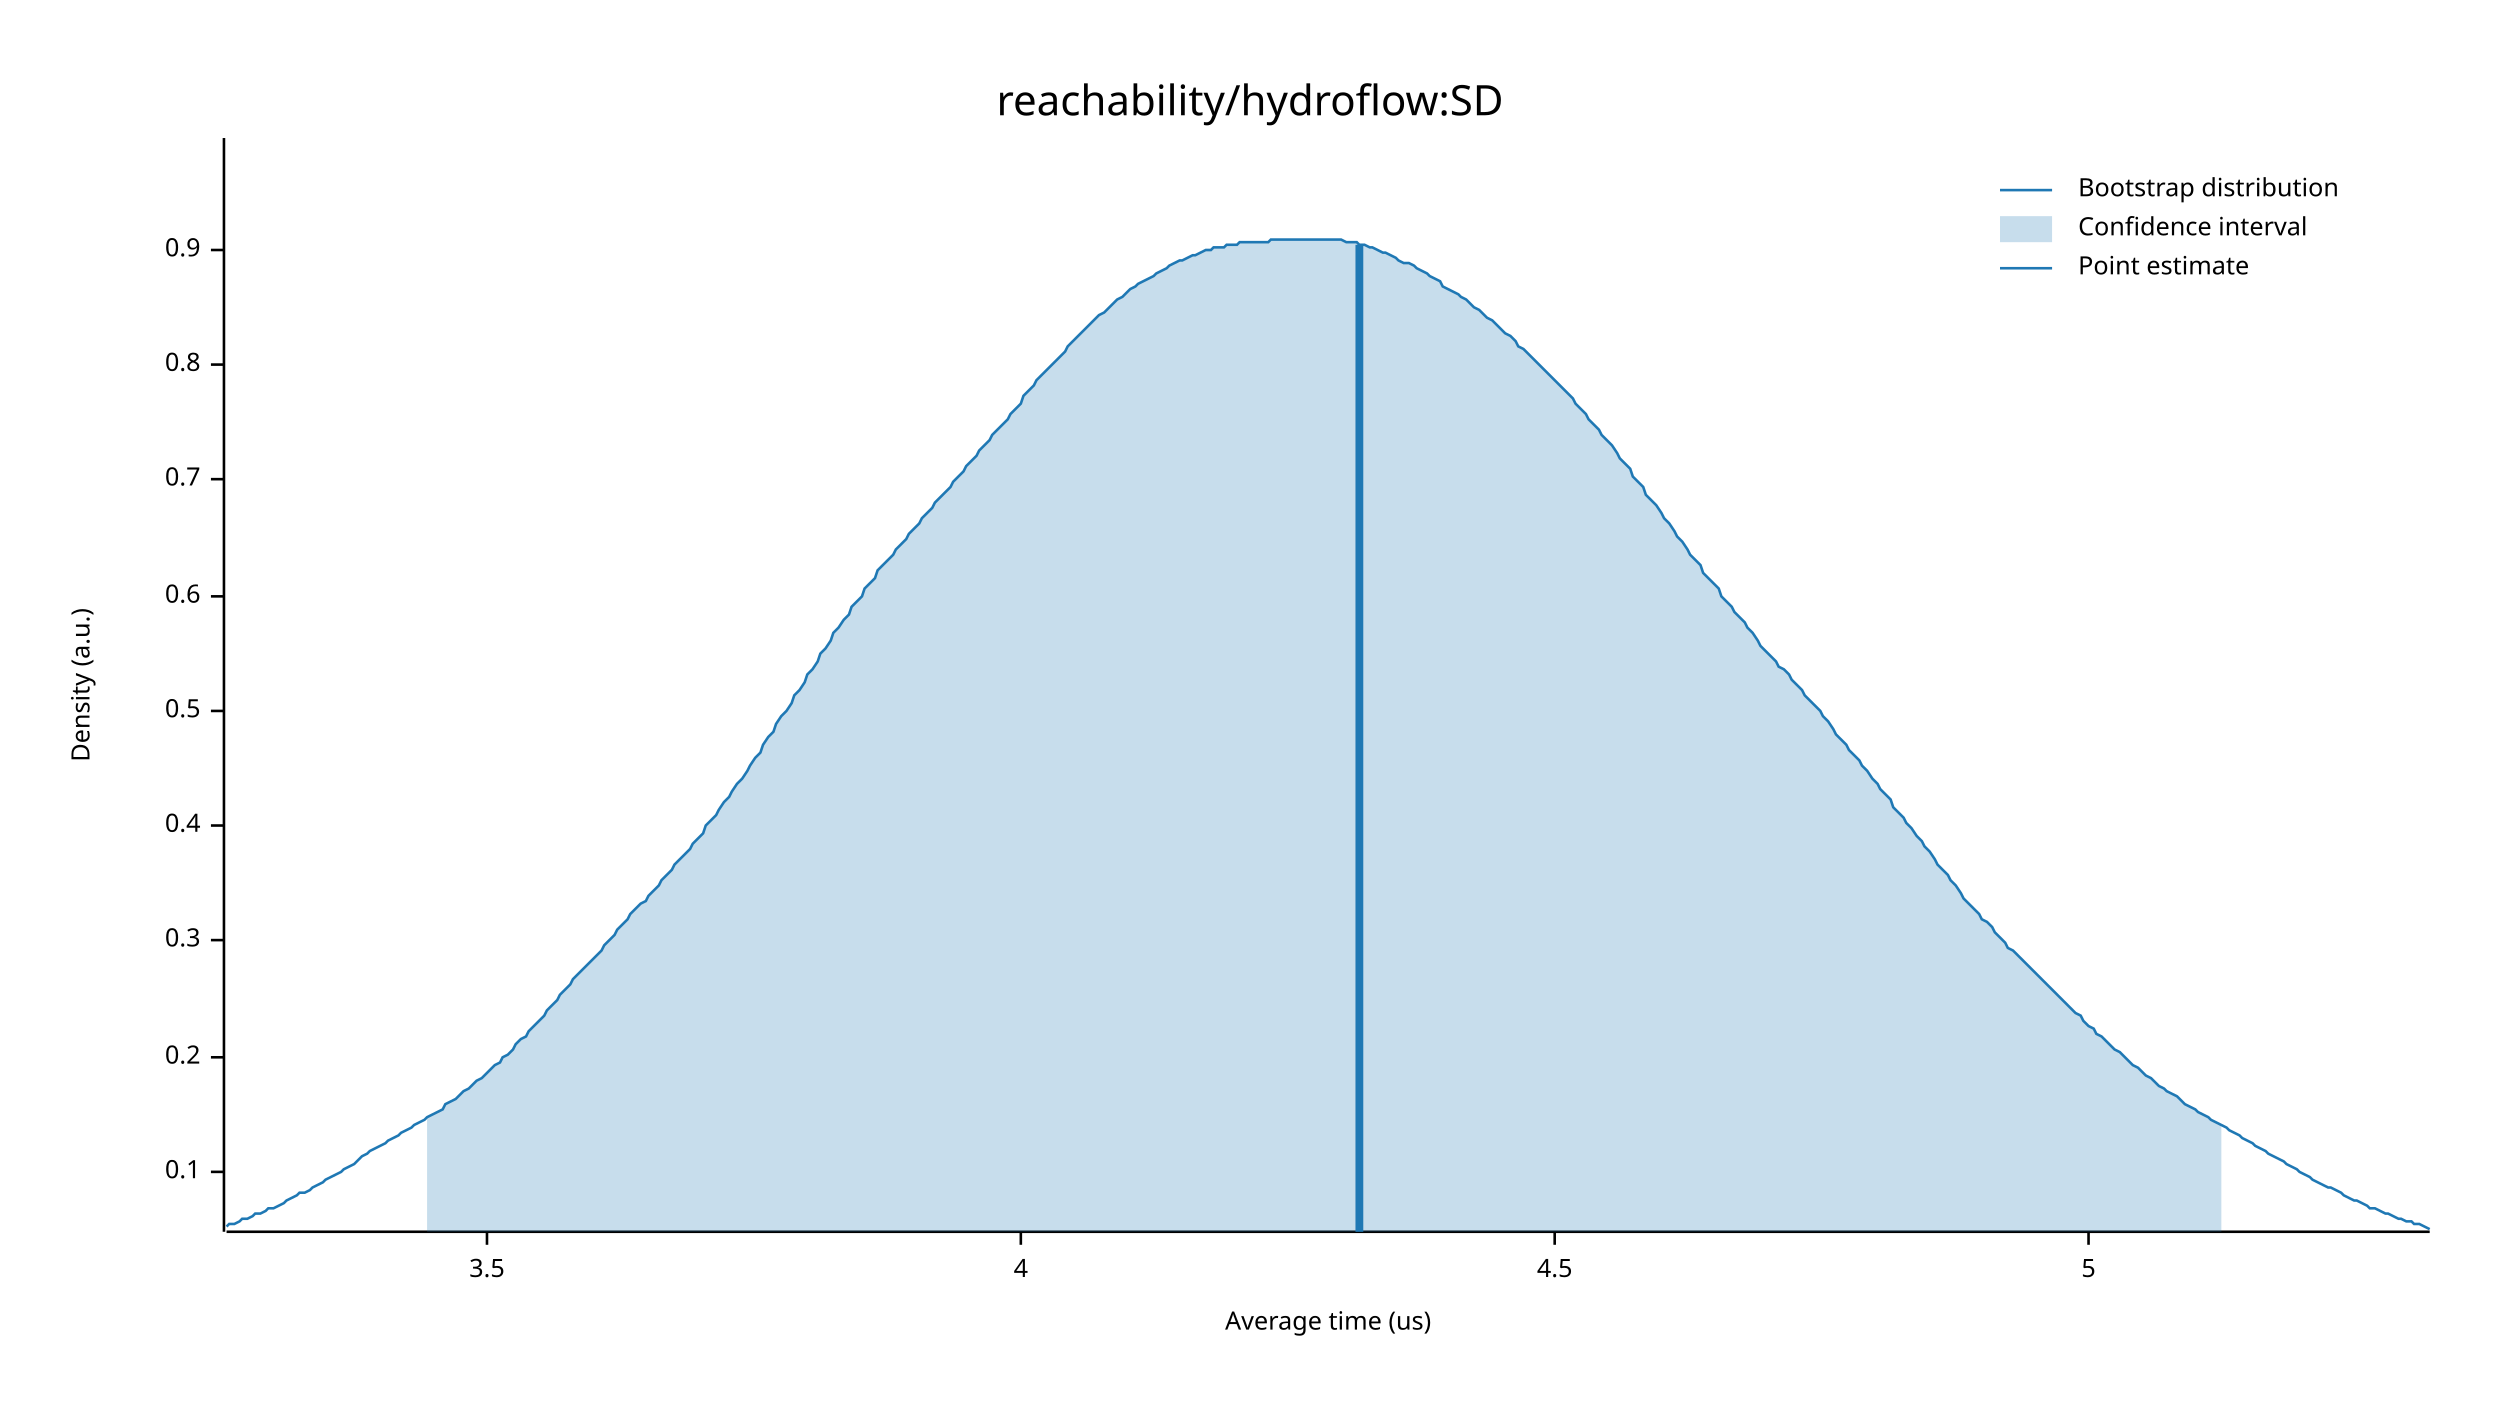
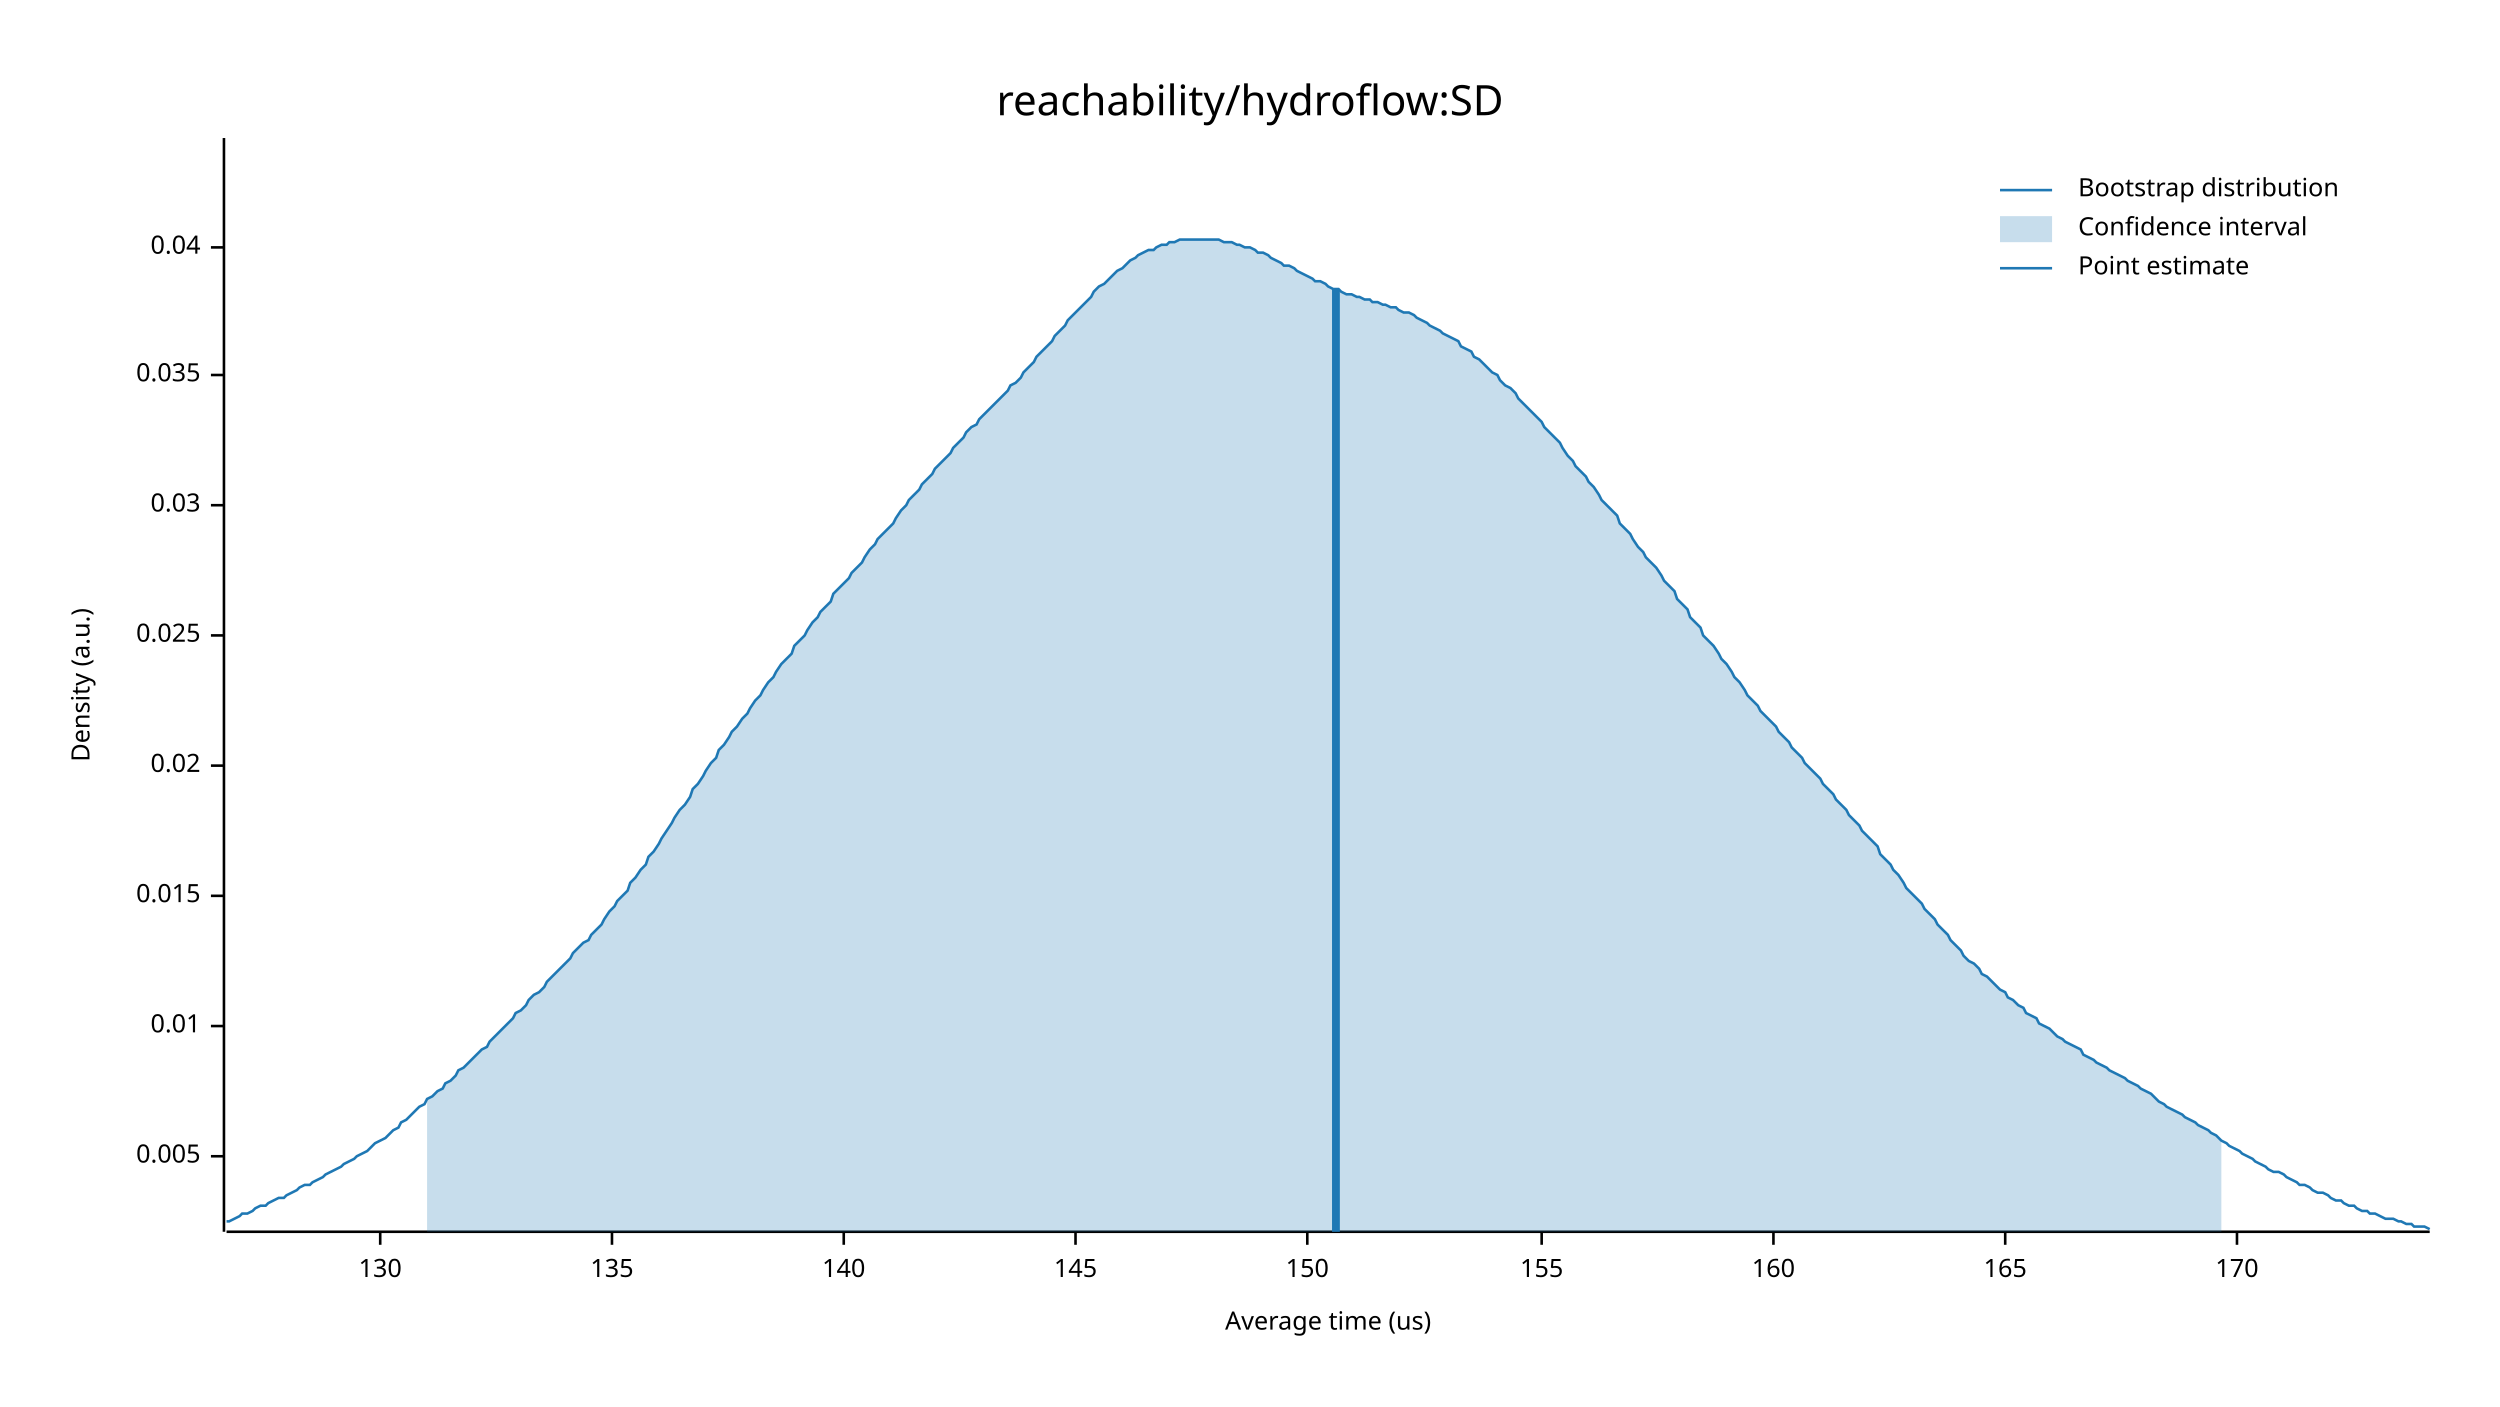
<svg xmlns="http://www.w3.org/2000/svg" width="960" height="540" viewBox="0 0 960 540">
  <text x="480" y="32" dy="0.76em" text-anchor="middle" font-family="sans-serif" font-size="16.129" opacity="1" fill="#000000">
reachability/hydroflow:SD
</text>
  <text x="27" y="263" dy="0.76em" text-anchor="middle" font-family="sans-serif" font-size="9.677" opacity="1" fill="#000000" transform="rotate(270, 27, 263)">
Density (a.u.)
</text>
  <text x="510" y="513" dy="-0.5ex" text-anchor="middle" font-family="sans-serif" font-size="9.677" opacity="1" fill="#000000">
Average time (us)
</text>
  <polyline fill="none" opacity="1" stroke="#000000" stroke-width="1" points="86,53 86,473 " />
-   <text x="77" y="450" dy="0.5ex" text-anchor="end" font-family="sans-serif" font-size="9.677" opacity="1" fill="#000000">
- 0.1
+   <text x="77" y="444" dy="0.5ex" text-anchor="end" font-family="sans-serif" font-size="9.677" opacity="1" fill="#000000">
+ 0.005
</text>
-   <polyline fill="none" opacity="1" stroke="#000000" stroke-width="1" points="81,450 86,450 " />
-   <text x="77" y="406" dy="0.5ex" text-anchor="end" font-family="sans-serif" font-size="9.677" opacity="1" fill="#000000">
- 0.2
+   <polyline fill="none" opacity="1" stroke="#000000" stroke-width="1" points="81,444 86,444 " />
+   <text x="77" y="394" dy="0.5ex" text-anchor="end" font-family="sans-serif" font-size="9.677" opacity="1" fill="#000000">
+ 0.01
</text>
-   <polyline fill="none" opacity="1" stroke="#000000" stroke-width="1" points="81,406 86,406 " />
-   <text x="77" y="361" dy="0.5ex" text-anchor="end" font-family="sans-serif" font-size="9.677" opacity="1" fill="#000000">
- 0.3
+   <polyline fill="none" opacity="1" stroke="#000000" stroke-width="1" points="81,394 86,394 " />
+   <text x="77" y="344" dy="0.5ex" text-anchor="end" font-family="sans-serif" font-size="9.677" opacity="1" fill="#000000">
+ 0.015
</text>
-   <polyline fill="none" opacity="1" stroke="#000000" stroke-width="1" points="81,361 86,361 " />
-   <text x="77" y="317" dy="0.5ex" text-anchor="end" font-family="sans-serif" font-size="9.677" opacity="1" fill="#000000">
- 0.4
+   <polyline fill="none" opacity="1" stroke="#000000" stroke-width="1" points="81,344 86,344 " />
+   <text x="77" y="294" dy="0.5ex" text-anchor="end" font-family="sans-serif" font-size="9.677" opacity="1" fill="#000000">
+ 0.02
</text>
-   <polyline fill="none" opacity="1" stroke="#000000" stroke-width="1" points="81,317 86,317 " />
-   <text x="77" y="273" dy="0.5ex" text-anchor="end" font-family="sans-serif" font-size="9.677" opacity="1" fill="#000000">
- 0.5
+   <polyline fill="none" opacity="1" stroke="#000000" stroke-width="1" points="81,294 86,294 " />
+   <text x="77" y="244" dy="0.5ex" text-anchor="end" font-family="sans-serif" font-size="9.677" opacity="1" fill="#000000">
+ 0.025
</text>
-   <polyline fill="none" opacity="1" stroke="#000000" stroke-width="1" points="81,273 86,273 " />
-   <text x="77" y="229" dy="0.5ex" text-anchor="end" font-family="sans-serif" font-size="9.677" opacity="1" fill="#000000">
- 0.6
+   <polyline fill="none" opacity="1" stroke="#000000" stroke-width="1" points="81,244 86,244 " />
+   <text x="77" y="194" dy="0.5ex" text-anchor="end" font-family="sans-serif" font-size="9.677" opacity="1" fill="#000000">
+ 0.03
</text>
-   <polyline fill="none" opacity="1" stroke="#000000" stroke-width="1" points="81,229 86,229 " />
-   <text x="77" y="184" dy="0.5ex" text-anchor="end" font-family="sans-serif" font-size="9.677" opacity="1" fill="#000000">
- 0.7
+   <polyline fill="none" opacity="1" stroke="#000000" stroke-width="1" points="81,194 86,194 " />
+   <text x="77" y="144" dy="0.5ex" text-anchor="end" font-family="sans-serif" font-size="9.677" opacity="1" fill="#000000">
+ 0.035
</text>
-   <polyline fill="none" opacity="1" stroke="#000000" stroke-width="1" points="81,184 86,184 " />
-   <text x="77" y="140" dy="0.5ex" text-anchor="end" font-family="sans-serif" font-size="9.677" opacity="1" fill="#000000">
- 0.8
+   <polyline fill="none" opacity="1" stroke="#000000" stroke-width="1" points="81,144 86,144 " />
+   <text x="77" y="95" dy="0.5ex" text-anchor="end" font-family="sans-serif" font-size="9.677" opacity="1" fill="#000000">
+ 0.04
</text>
-   <polyline fill="none" opacity="1" stroke="#000000" stroke-width="1" points="81,140 86,140 " />
-   <text x="77" y="96" dy="0.5ex" text-anchor="end" font-family="sans-serif" font-size="9.677" opacity="1" fill="#000000">
- 0.9
+   <polyline fill="none" opacity="1" stroke="#000000" stroke-width="1" points="81,95 86,95 " />
+   <polyline fill="none" opacity="1" stroke="#000000" stroke-width="1" points="87,473 933,473 " />
+   <text x="146" y="483" dy="0.76em" text-anchor="middle" font-family="sans-serif" font-size="9.677" opacity="1" fill="#000000">
+ 130
</text>
-   <polyline fill="none" opacity="1" stroke="#000000" stroke-width="1" points="81,96 86,96 " />
-   <polyline fill="none" opacity="1" stroke="#000000" stroke-width="1" points="87,473 933,473 " />
-   <text x="187" y="483" dy="0.76em" text-anchor="middle" font-family="sans-serif" font-size="9.677" opacity="1" fill="#000000">
- 3.5
+   <polyline fill="none" opacity="1" stroke="#000000" stroke-width="1" points="146,473 146,478 " />
+   <text x="235" y="483" dy="0.76em" text-anchor="middle" font-family="sans-serif" font-size="9.677" opacity="1" fill="#000000">
+ 135
</text>
-   <polyline fill="none" opacity="1" stroke="#000000" stroke-width="1" points="187,473 187,478 " />
-   <text x="392" y="483" dy="0.76em" text-anchor="middle" font-family="sans-serif" font-size="9.677" opacity="1" fill="#000000">
- 4
+   <polyline fill="none" opacity="1" stroke="#000000" stroke-width="1" points="235,473 235,478 " />
+   <text x="324" y="483" dy="0.76em" text-anchor="middle" font-family="sans-serif" font-size="9.677" opacity="1" fill="#000000">
+ 140
</text>
-   <polyline fill="none" opacity="1" stroke="#000000" stroke-width="1" points="392,473 392,478 " />
-   <text x="597" y="483" dy="0.76em" text-anchor="middle" font-family="sans-serif" font-size="9.677" opacity="1" fill="#000000">
- 4.5
+   <polyline fill="none" opacity="1" stroke="#000000" stroke-width="1" points="324,473 324,478 " />
+   <text x="413" y="483" dy="0.76em" text-anchor="middle" font-family="sans-serif" font-size="9.677" opacity="1" fill="#000000">
+ 145
</text>
-   <polyline fill="none" opacity="1" stroke="#000000" stroke-width="1" points="597,473 597,478 " />
-   <text x="802" y="483" dy="0.76em" text-anchor="middle" font-family="sans-serif" font-size="9.677" opacity="1" fill="#000000">
- 5
+   <polyline fill="none" opacity="1" stroke="#000000" stroke-width="1" points="413,473 413,478 " />
+   <text x="502" y="483" dy="0.76em" text-anchor="middle" font-family="sans-serif" font-size="9.677" opacity="1" fill="#000000">
+ 150
</text>
-   <polyline fill="none" opacity="1" stroke="#000000" stroke-width="1" points="802,473 802,478 " />
-   <polyline fill="none" opacity="1" stroke="#1F78B4" stroke-width="1" points="87,471 88,470 90,470 92,469 93,468 95,468 97,467 98,466 100,466 102,465 103,464 105,464 107,463 109,462 110,461 112,460 114,459 115,458 117,458 119,457 120,456 122,455 124,454 125,453 127,452 129,451 131,450 132,449 134,448 136,447 137,446 139,444 141,443 142,442 144,441 146,440 148,439 149,438 151,437 153,436 154,435 156,434 158,433 159,432 161,431 163,430 164,429 166,428 168,427 170,426 171,424 173,423 175,422 176,421 178,419 180,418 181,417 183,415 185,414 187,412 188,411 190,409 192,408 193,406 195,405 197,403 198,401 200,399 202,398 203,396 205,394 207,392 209,390 210,388 212,386 214,384 215,382 217,380 219,378 220,376 222,374 224,372 226,370 227,369 229,367 231,365 232,363 234,361 236,359 237,357 239,355 241,353 242,351 244,349 246,347 248,346 249,344 251,342 253,340 254,338 256,336 258,334 259,332 261,330 263,328 265,326 266,324 268,322 270,320 271,317 273,315 275,313 276,311 278,308 280,306 281,304 283,301 285,299 287,296 288,294 290,291 292,289 293,286 295,283 297,281 298,278 300,275 302,273 304,270 305,267 307,265 309,262 310,259 312,257 314,254 315,251 317,249 319,246 320,243 322,241 324,238 326,236 327,233 329,231 331,229 332,226 334,224 336,222 337,219 339,217 341,215 343,213 344,211 346,209 348,207 349,205 351,203 353,201 354,199 356,197 358,195 359,193 361,191 363,189 365,187 366,185 368,183 370,181 371,179 373,177 375,175 376,173 378,171 380,169 381,167 383,165 385,163 387,161 388,159 390,157 392,155 393,152 395,150 397,148 398,146 400,144 402,142 404,140 405,139 407,137 409,135 410,133 412,131 414,129 415,128 417,126 419,124 420,123 422,121 424,120 426,118 427,117 429,115 431,114 432,113 434,111 436,110 437,109 439,108 441,107 443,106 444,105 446,104 448,103 449,102 451,101 453,100 454,100 456,99 458,98 459,98 461,97 463,96 465,96 466,95 468,95 470,95 471,94 473,94 475,94 476,93 478,93 480,93 482,93 483,93 485,93 487,93 488,92 490,92 492,92 493,92 495,92 497,92 498,92 500,92 502,92 504,92 505,92 507,92 509,92 510,92 512,92 514,92 515,92 517,93 519,93 521,93 522,94 524,94 526,95 527,95 529,96 531,97 532,97 534,98 536,99 537,100 539,101 541,101 543,102 544,103 546,104 548,105 549,106 551,107 553,108 554,110 556,111 558,112 560,113 561,114 563,115 565,117 566,118 568,119 570,121 571,122 573,123 575,125 576,126 578,128 580,129 582,131 583,133 585,134 587,136 588,137 590,139 592,141 593,142 595,144 597,146 599,148 600,149 602,151 604,153 605,155 607,157 609,159 610,161 612,163 614,165 615,167 617,169 619,171 621,174 622,176 624,178 626,180 627,183 629,185 631,187 632,190 634,192 636,194 638,197 639,199 641,201 643,204 644,206 646,208 648,211 649,213 651,215 653,217 654,220 656,222 658,224 660,226 661,229 663,231 665,233 666,235 668,237 670,239 671,241 673,243 675,246 676,248 678,250 680,252 682,254 683,256 685,257 687,259 688,261 690,263 692,265 693,267 695,269 697,271 699,273 700,275 702,277 704,280 705,282 707,284 709,286 710,288 712,290 714,292 715,294 717,296 719,299 721,301 722,303 724,305 726,307 727,310 729,312 731,314 732,316 734,318 736,321 738,323 739,325 741,327 743,330 744,332 746,334 748,336 749,338 751,340 753,343 754,345 756,347 758,349 760,351 761,353 763,354 765,356 766,358 768,360 770,362 771,364 773,365 775,367 777,369 778,370 780,372 782,374 783,375 785,377 787,379 788,380 790,382 792,384 793,385 795,387 797,389 799,390 800,392 802,394 804,395 805,397 807,398 809,400 810,401 812,403 814,404 816,406 817,407 819,409 821,410 822,411 824,413 826,414 827,415 829,417 831,418 832,419 834,420 836,421 838,423 839,424 841,425 843,426 844,427 846,428 848,429 849,430 851,431 853,432 855,433 856,434 858,435 860,436 861,437 863,438 865,439 866,440 868,441 870,442 871,443 873,444 875,445 877,446 878,447 880,448 882,449 883,450 885,451 887,452 888,453 890,454 892,455 894,456 895,456 897,457 899,458 900,459 902,460 904,461 905,461 907,462 909,463 910,464 912,464 914,465 916,466 917,466 919,467 921,468 922,468 924,469 926,469 927,470 929,470 931,471 933,472 " />
-   <polygon opacity="0.25" fill="#1F78B4" points="164,429 166,428 168,427 170,426 171,424 173,423 175,422 176,421 178,419 180,418 181,417 183,415 185,414 187,412 188,411 190,409 192,408 193,406 195,405 197,403 198,401 200,399 202,398 203,396 205,394 207,392 209,390 210,388 212,386 214,384 215,382 217,380 219,378 220,376 222,374 224,372 226,370 227,369 229,367 231,365 232,363 234,361 236,359 237,357 239,355 241,353 242,351 244,349 246,347 248,346 249,344 251,342 253,340 254,338 256,336 258,334 259,332 261,330 263,328 265,326 266,324 268,322 270,320 271,317 273,315 275,313 276,311 278,308 280,306 281,304 283,301 285,299 287,296 288,294 290,291 292,289 293,286 295,283 297,281 298,278 300,275 302,273 304,270 305,267 307,265 309,262 310,259 312,257 314,254 315,251 317,249 319,246 320,243 322,241 324,238 326,236 327,233 329,231 331,229 332,226 334,224 336,222 337,219 339,217 341,215 343,213 344,211 346,209 348,207 349,205 351,203 353,201 354,199 356,197 358,195 359,193 361,191 363,189 365,187 366,185 368,183 370,181 371,179 373,177 375,175 376,173 378,171 380,169 381,167 383,165 385,163 387,161 388,159 390,157 392,155 393,152 395,150 397,148 398,146 400,144 402,142 404,140 405,139 407,137 409,135 410,133 412,131 414,129 415,128 417,126 419,124 420,123 422,121 424,120 426,118 427,117 429,115 431,114 432,113 434,111 436,110 437,109 439,108 441,107 443,106 444,105 446,104 448,103 449,102 451,101 453,100 454,100 456,99 458,98 459,98 461,97 463,96 465,96 466,95 468,95 470,95 471,94 473,94 475,94 476,93 478,93 480,93 482,93 483,93 485,93 487,93 488,92 490,92 492,92 493,92 495,92 497,92 498,92 500,92 502,92 504,92 505,92 507,92 509,92 510,92 512,92 514,92 515,92 517,93 519,93 521,93 522,94 524,94 526,95 527,95 529,96 531,97 532,97 534,98 536,99 537,100 539,101 541,101 543,102 544,103 546,104 548,105 549,106 551,107 553,108 554,110 556,111 558,112 560,113 561,114 563,115 565,117 566,118 568,119 570,121 571,122 573,123 575,125 576,126 578,128 580,129 582,131 583,133 585,134 587,136 588,137 590,139 592,141 593,142 595,144 597,146 599,148 600,149 602,151 604,153 605,155 607,157 609,159 610,161 612,163 614,165 615,167 617,169 619,171 621,174 622,176 624,178 626,180 627,183 629,185 631,187 632,190 634,192 636,194 638,197 639,199 641,201 643,204 644,206 646,208 648,211 649,213 651,215 653,217 654,220 656,222 658,224 660,226 661,229 663,231 665,233 666,235 668,237 670,239 671,241 673,243 675,246 676,248 678,250 680,252 682,254 683,256 685,257 687,259 688,261 690,263 692,265 693,267 695,269 697,271 699,273 700,275 702,277 704,280 705,282 707,284 709,286 710,288 712,290 714,292 715,294 717,296 719,299 721,301 722,303 724,305 726,307 727,310 729,312 731,314 732,316 734,318 736,321 738,323 739,325 741,327 743,330 744,332 746,334 748,336 749,338 751,340 753,343 754,345 756,347 758,349 760,351 761,353 763,354 765,356 766,358 768,360 770,362 771,364 773,365 775,367 777,369 778,370 780,372 782,374 783,375 785,377 787,379 788,380 790,382 792,384 793,385 795,387 797,389 799,390 800,392 802,394 804,395 805,397 807,398 809,400 810,401 812,403 814,404 816,406 817,407 819,409 821,410 822,411 824,413 826,414 827,415 829,417 831,418 832,419 834,420 836,421 838,423 839,424 841,425 843,426 844,427 846,428 848,429 849,430 851,431 853,432 853,473 164,473 " />
-   <polyline fill="none" opacity="1" stroke="#1F78B4" stroke-width="3" points="522,473 522,94 " />
+   <polyline fill="none" opacity="1" stroke="#000000" stroke-width="1" points="502,473 502,478 " />
+   <text x="592" y="483" dy="0.76em" text-anchor="middle" font-family="sans-serif" font-size="9.677" opacity="1" fill="#000000">
+ 155
+ </text>
+   <polyline fill="none" opacity="1" stroke="#000000" stroke-width="1" points="592,473 592,478 " />
+   <text x="681" y="483" dy="0.76em" text-anchor="middle" font-family="sans-serif" font-size="9.677" opacity="1" fill="#000000">
+ 160
+ </text>
+   <polyline fill="none" opacity="1" stroke="#000000" stroke-width="1" points="681,473 681,478 " />
+   <text x="770" y="483" dy="0.76em" text-anchor="middle" font-family="sans-serif" font-size="9.677" opacity="1" fill="#000000">
+ 165
+ </text>
+   <polyline fill="none" opacity="1" stroke="#000000" stroke-width="1" points="770,473 770,478 " />
+   <text x="859" y="483" dy="0.76em" text-anchor="middle" font-family="sans-serif" font-size="9.677" opacity="1" fill="#000000">
+ 170
+ </text>
+   <polyline fill="none" opacity="1" stroke="#000000" stroke-width="1" points="859,473 859,478 " />
+   <polyline fill="none" opacity="1" stroke="#1F78B4" stroke-width="1" points="87,469 88,469 90,468 92,467 93,466 95,466 97,465 98,464 100,463 102,463 103,462 105,461 107,460 109,460 110,459 112,458 114,457 115,456 117,455 119,455 120,454 122,453 124,452 125,451 127,450 129,449 131,448 132,447 134,446 136,445 137,444 139,443 141,442 142,441 144,439 146,438 148,437 149,436 151,434 153,433 154,431 156,430 158,428 159,427 161,425 163,424 164,422 166,421 168,419 170,418 171,416 173,415 175,413 176,411 178,410 180,408 181,407 183,405 185,403 187,402 188,400 190,398 192,396 193,395 195,393 197,391 198,389 200,388 202,386 203,384 205,382 207,381 209,379 210,377 212,375 214,373 215,372 217,370 219,368 220,366 222,364 224,362 226,361 227,359 229,357 231,355 232,353 234,350 236,348 237,346 239,344 241,342 242,339 244,337 246,334 248,332 249,329 251,327 253,324 254,322 256,319 258,316 259,314 261,311 263,309 265,306 266,303 268,301 270,298 271,296 273,293 275,291 276,288 278,286 280,283 281,281 283,279 285,276 287,274 288,272 290,269 292,267 293,265 295,262 297,260 298,258 300,255 302,253 304,251 305,248 307,246 309,244 310,242 312,239 314,237 315,235 317,233 319,231 320,228 322,226 324,224 326,222 327,220 329,218 331,216 332,214 334,211 336,209 337,207 339,205 341,203 343,201 344,199 346,196 348,194 349,192 351,190 353,188 354,186 356,184 358,182 359,180 361,178 363,176 365,174 366,172 368,170 370,168 371,166 373,164 375,163 376,161 378,159 380,157 381,156 383,154 385,152 387,150 388,148 390,147 392,145 393,143 395,141 397,139 398,137 400,135 402,133 404,131 405,129 407,127 409,125 410,123 412,121 414,119 415,118 417,116 419,114 420,112 422,110 424,109 426,107 427,106 429,104 431,103 432,102 434,100 436,99 437,98 439,97 441,96 443,96 444,95 446,94 448,94 449,93 451,93 453,92 454,92 456,92 458,92 459,92 461,92 463,92 465,92 466,92 468,92 470,93 471,93 473,93 475,94 476,94 478,95 480,95 482,96 483,97 485,97 487,98 488,99 490,100 492,101 493,102 495,102 497,103 498,104 500,105 502,106 504,107 505,108 507,108 509,109 510,110 512,111 514,111 515,112 517,113 519,113 521,114 522,114 524,115 526,115 527,116 529,116 531,117 532,117 534,118 536,118 537,119 539,120 541,120 543,121 544,122 546,123 548,124 549,125 551,126 553,127 554,128 556,129 558,130 560,131 561,133 563,134 565,135 566,137 568,138 570,140 571,141 573,143 575,144 576,146 578,148 580,149 582,151 583,153 585,155 587,157 588,158 590,160 592,162 593,164 595,166 597,168 599,170 600,172 602,175 604,177 605,179 607,181 609,183 610,185 612,187 614,190 615,192 617,194 619,196 621,198 622,201 624,203 626,205 627,207 629,210 631,212 632,214 634,216 636,218 638,221 639,223 641,225 643,227 644,230 646,232 648,234 649,237 651,239 653,241 654,244 656,246 658,248 660,251 661,253 663,255 665,258 666,260 668,262 670,265 671,267 673,269 675,271 676,273 678,275 680,277 682,279 683,281 685,283 687,285 688,287 690,289 692,291 693,293 695,295 697,297 699,299 700,301 702,303 704,305 705,307 707,309 709,311 710,313 712,315 714,317 715,319 717,321 719,323 721,325 722,328 724,330 726,332 727,334 729,336 731,339 732,341 734,343 736,345 738,347 739,349 741,351 743,353 744,355 746,357 748,359 749,361 751,363 753,365 754,367 756,369 758,370 760,372 761,374 763,375 765,377 766,378 768,380 770,381 771,383 773,384 775,386 777,387 778,389 780,390 782,391 783,393 785,394 787,395 788,396 790,398 792,399 793,400 795,401 797,402 799,403 800,405 802,406 804,407 805,408 807,409 809,410 810,411 812,412 814,413 816,414 817,415 819,416 821,417 822,418 824,419 826,420 827,421 829,423 831,424 832,425 834,426 836,427 838,428 839,429 841,430 843,431 844,432 846,433 848,434 849,435 851,436 853,438 855,439 856,440 858,441 860,442 861,443 863,444 865,445 866,446 868,447 870,448 871,449 873,450 875,450 877,451 878,452 880,453 882,454 883,455 885,455 887,456 888,457 890,458 892,458 894,459 895,460 897,461 899,461 900,462 902,463 904,463 905,464 907,465 909,465 910,466 912,466 914,467 916,468 917,468 919,468 921,469 922,469 924,470 926,470 927,471 929,471 931,471 933,472 " />
+   <polygon opacity="0.25" fill="#1F78B4" points="164,422 166,421 168,419 170,418 171,416 173,415 175,413 176,411 178,410 180,408 181,407 183,405 185,403 187,402 188,400 190,398 192,396 193,395 195,393 197,391 198,389 200,388 202,386 203,384 205,382 207,381 209,379 210,377 212,375 214,373 215,372 217,370 219,368 220,366 222,364 224,362 226,361 227,359 229,357 231,355 232,353 234,350 236,348 237,346 239,344 241,342 242,339 244,337 246,334 248,332 249,329 251,327 253,324 254,322 256,319 258,316 259,314 261,311 263,309 265,306 266,303 268,301 270,298 271,296 273,293 275,291 276,288 278,286 280,283 281,281 283,279 285,276 287,274 288,272 290,269 292,267 293,265 295,262 297,260 298,258 300,255 302,253 304,251 305,248 307,246 309,244 310,242 312,239 314,237 315,235 317,233 319,231 320,228 322,226 324,224 326,222 327,220 329,218 331,216 332,214 334,211 336,209 337,207 339,205 341,203 343,201 344,199 346,196 348,194 349,192 351,190 353,188 354,186 356,184 358,182 359,180 361,178 363,176 365,174 366,172 368,170 370,168 371,166 373,164 375,163 376,161 378,159 380,157 381,156 383,154 385,152 387,150 388,148 390,147 392,145 393,143 395,141 397,139 398,137 400,135 402,133 404,131 405,129 407,127 409,125 410,123 412,121 414,119 415,118 417,116 419,114 420,112 422,110 424,109 426,107 427,106 429,104 431,103 432,102 434,100 436,99 437,98 439,97 441,96 443,96 444,95 446,94 448,94 449,93 451,93 453,92 454,92 456,92 458,92 459,92 461,92 463,92 465,92 466,92 468,92 470,93 471,93 473,93 475,94 476,94 478,95 480,95 482,96 483,97 485,97 487,98 488,99 490,100 492,101 493,102 495,102 497,103 498,104 500,105 502,106 504,107 505,108 507,108 509,109 510,110 512,111 514,111 515,112 517,113 519,113 521,114 522,114 524,115 526,115 527,116 529,116 531,117 532,117 534,118 536,118 537,119 539,120 541,120 543,121 544,122 546,123 548,124 549,125 551,126 553,127 554,128 556,129 558,130 560,131 561,133 563,134 565,135 566,137 568,138 570,140 571,141 573,143 575,144 576,146 578,148 580,149 582,151 583,153 585,155 587,157 588,158 590,160 592,162 593,164 595,166 597,168 599,170 600,172 602,175 604,177 605,179 607,181 609,183 610,185 612,187 614,190 615,192 617,194 619,196 621,198 622,201 624,203 626,205 627,207 629,210 631,212 632,214 634,216 636,218 638,221 639,223 641,225 643,227 644,230 646,232 648,234 649,237 651,239 653,241 654,244 656,246 658,248 660,251 661,253 663,255 665,258 666,260 668,262 670,265 671,267 673,269 675,271 676,273 678,275 680,277 682,279 683,281 685,283 687,285 688,287 690,289 692,291 693,293 695,295 697,297 699,299 700,301 702,303 704,305 705,307 707,309 709,311 710,313 712,315 714,317 715,319 717,321 719,323 721,325 722,328 724,330 726,332 727,334 729,336 731,339 732,341 734,343 736,345 738,347 739,349 741,351 743,353 744,355 746,357 748,359 749,361 751,363 753,365 754,367 756,369 758,370 760,372 761,374 763,375 765,377 766,378 768,380 770,381 771,383 773,384 775,386 777,387 778,389 780,390 782,391 783,393 785,394 787,395 788,396 790,398 792,399 793,400 795,401 797,402 799,403 800,405 802,406 804,407 805,408 807,409 809,410 810,411 812,412 814,413 816,414 817,415 819,416 821,417 822,418 824,419 826,420 827,421 829,423 831,424 832,425 834,426 836,427 838,428 839,429 841,430 843,431 844,432 846,433 848,434 849,435 851,436 853,438 853,473 164,473 " />
+   <polyline fill="none" opacity="1" stroke="#1F78B4" stroke-width="3" points="513,473 513,111 " />
  <text x="798" y="68" dy="0.76em" text-anchor="start" font-family="sans-serif" font-size="9.677" opacity="1" fill="#000000">
Bootstrap distribution
</text>
  <text x="798" y="83" dy="0.76em" text-anchor="start" font-family="sans-serif" font-size="9.677" opacity="1" fill="#000000">
Confidence interval
</text>
  <text x="798" y="98" dy="0.76em" text-anchor="start" font-family="sans-serif" font-size="9.677" opacity="1" fill="#000000">
Point estimate
</text>
  <polyline fill="none" opacity="1" stroke="#1F78B4" stroke-width="1" points="768,73 788,73 " />
  <rect x="768" y="83" width="20" height="10" opacity="0.25" fill="#1F78B4" stroke="none" />
  <polyline fill="none" opacity="1" stroke="#1F78B4" stroke-width="1" points="768,103 788,103 " />
</svg>
